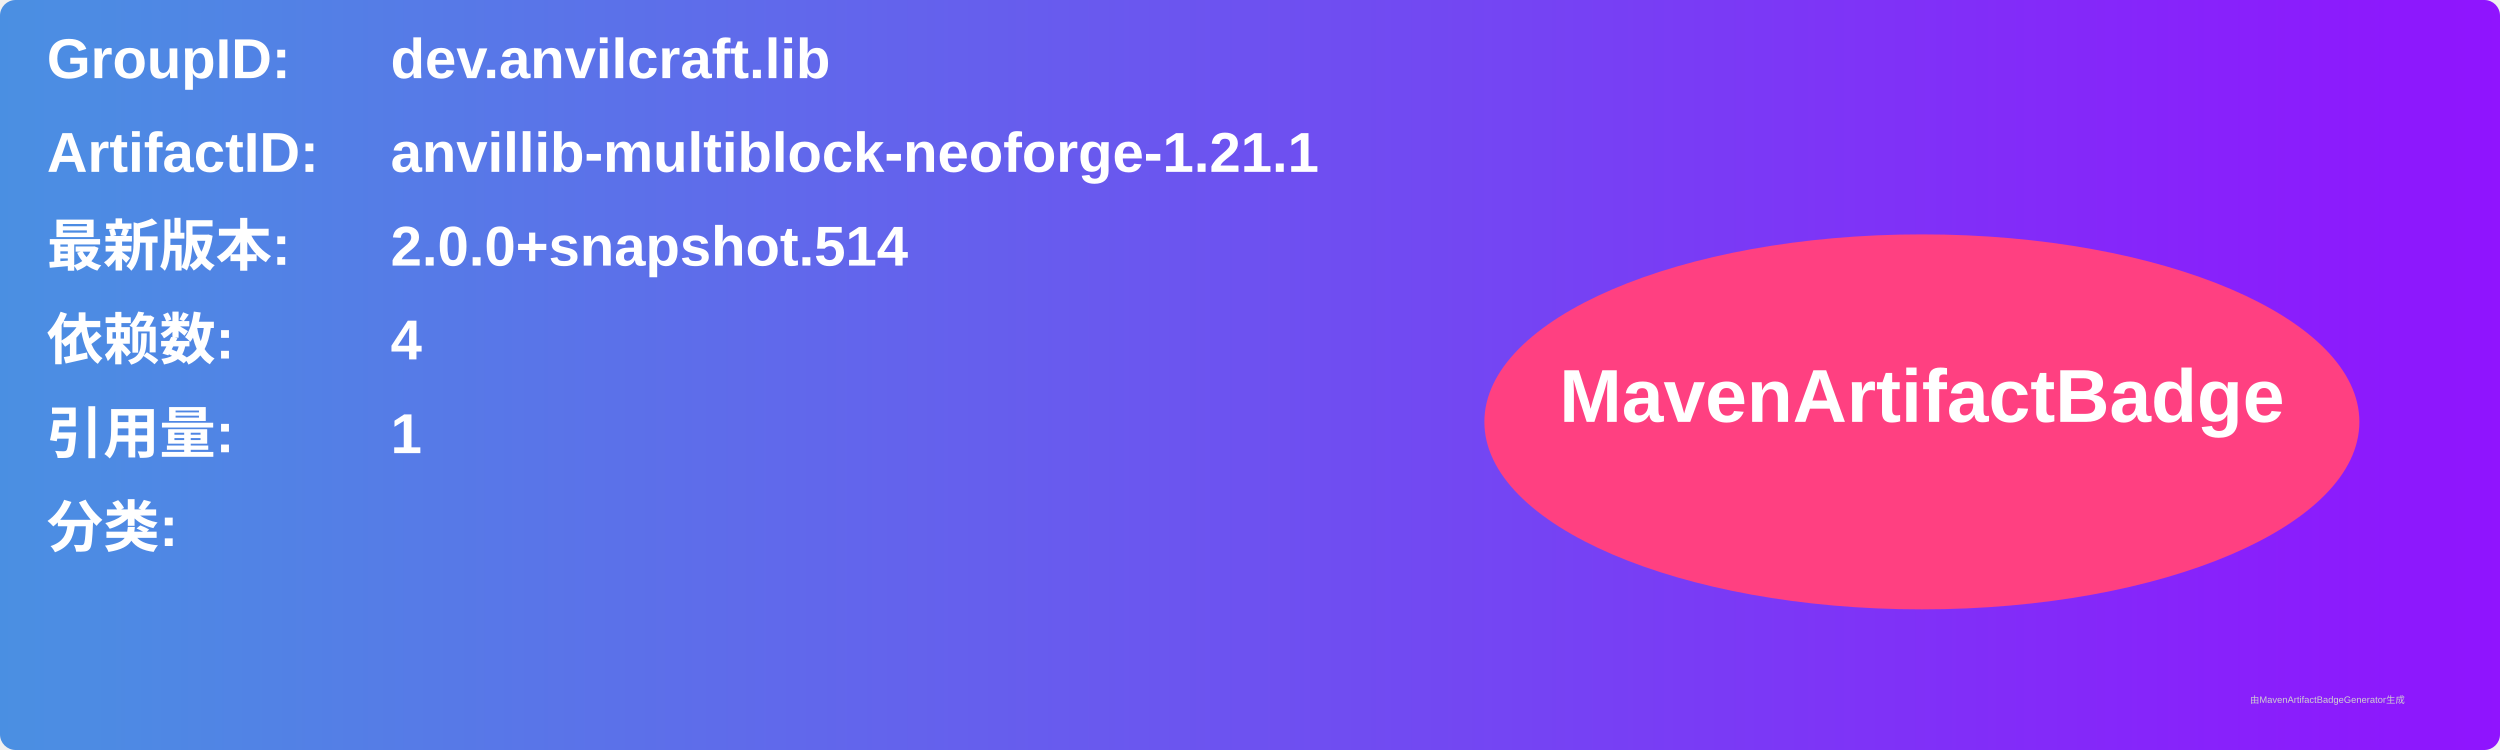
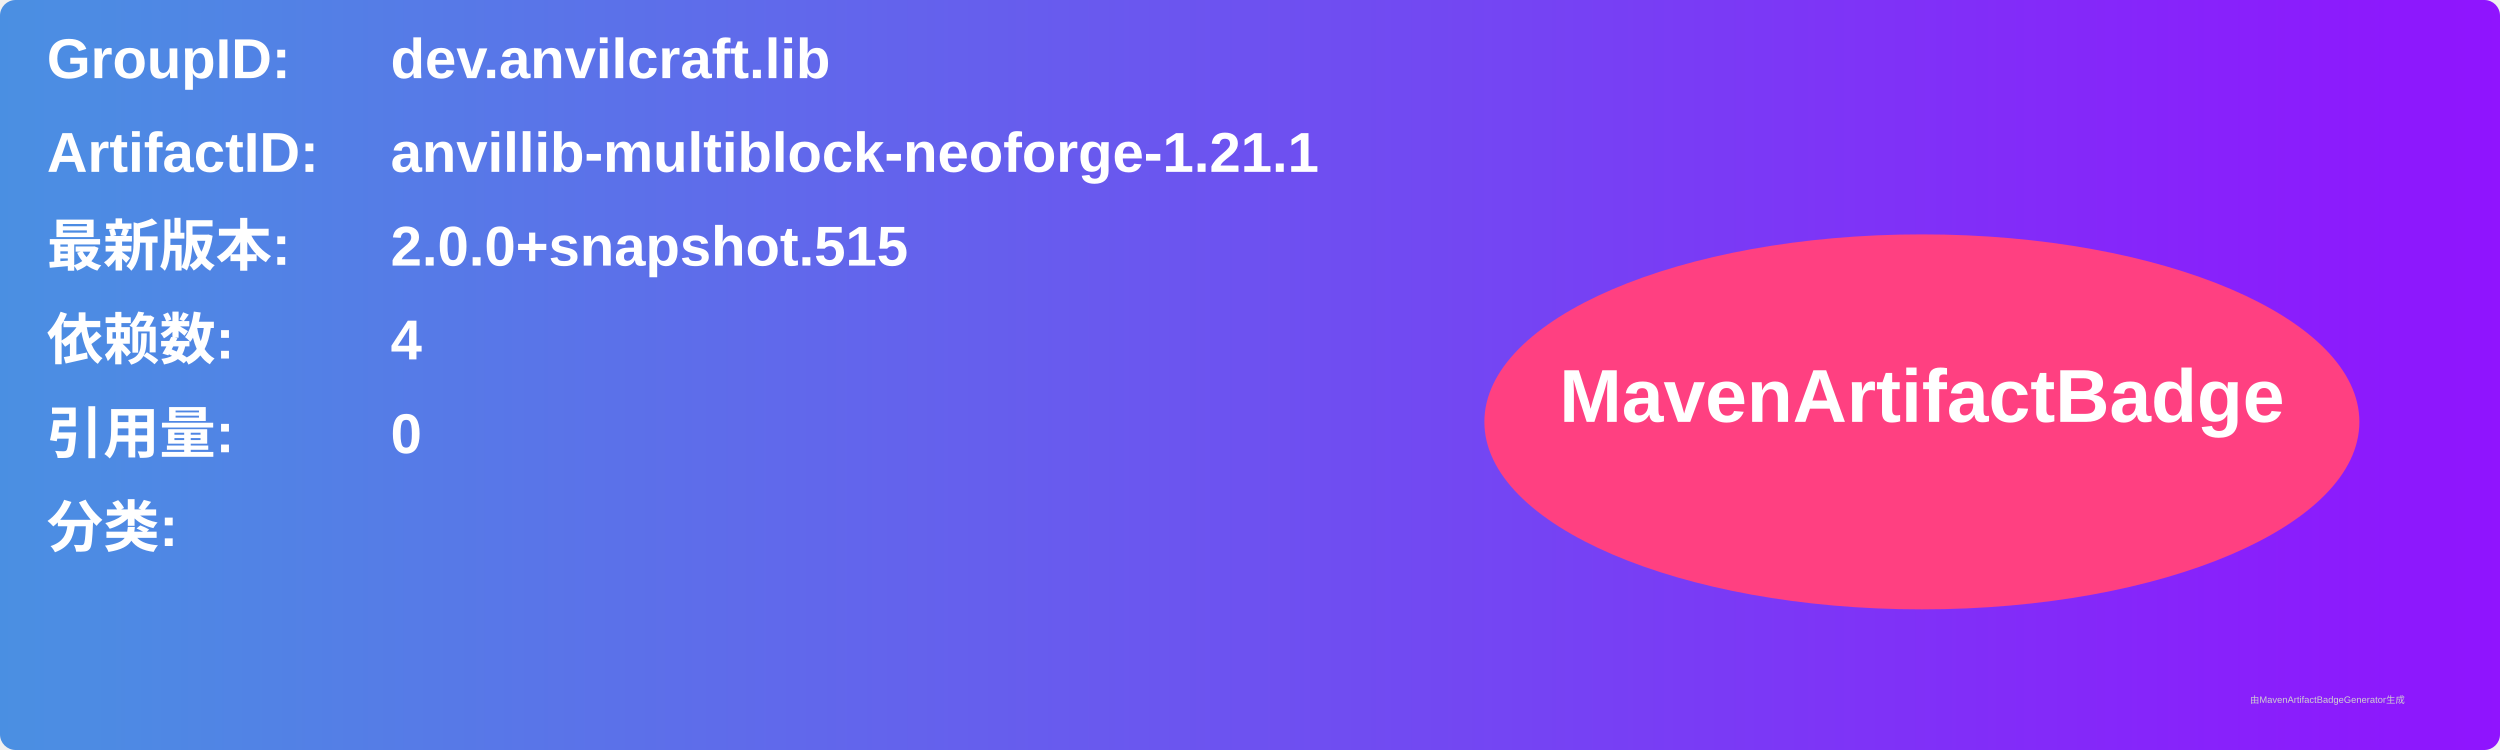
<svg xmlns="http://www.w3.org/2000/svg" width="800" height="240" viewBox="0 0 800 240">
  <linearGradient id="grad" x1="0%" y1="0%" x2="100%" y2="0%">
    <stop offset="0%" stop-color="#4a90e2" />
    <stop offset="100%" stop-color="#9013fe" />
  </linearGradient>
  <rect width="100%" height="100%" rx="5" ry="5" fill="url(#grad)" />
  <g transform="translate(15, 15)">
    <text x="0" y="10" font-family="Arial" font-size="18" fill="white" font-weight="bold" width="260">GroupID:</text>
    <text x="110" y="10" font-family="Arial" font-size="18" fill="white" font-weight="bold" width="460">dev.anvilcraft.lib</text>
    <text x="0" y="40" font-family="Arial" font-size="18" fill="white" font-weight="bold" width="260">ArtifactID:</text>
    <text x="110" y="40" font-family="Arial" font-size="18" fill="white" font-weight="bold" width="460">anvillib-multiblock-neoforge-1.21.1</text>
    <text x="0" y="70" font-family="Arial" font-size="18" fill="white" font-weight="bold">最新版本:</text>
    <text x="110" y="70" font-family="Arial" font-size="18" fill="white" font-weight="bold">
-       <tspan font-weight="bold">2.0.0+snapshot.514</tspan>
+       <tspan font-weight="bold">2.0.0+snapshot.515</tspan>
    </text>
    <text x="0" y="100" font-family="Arial" font-size="18" fill="white" font-weight="bold">依赖数: </text>
    <text x="110" y="100" font-family="Arial" font-size="18" fill="white">
      <tspan font-weight="bold">4</tspan>
    </text>
    <text x="0" y="130" font-family="Arial" font-size="18" fill="white" font-weight="bold">引用量: </text>
    <text x="110" y="130" font-family="Arial" font-size="18" fill="white">
-       <tspan font-weight="bold">1</tspan>
+       <tspan font-weight="bold">0</tspan>
    </text>
    <text x="0" y="160" font-family="Arial" font-size="18" fill="white" font-weight="bold">分类:</text>
    <text x="10" y="190" font-family="Arial" font-size="10" fill="white">
      <tspan font-weight="bold" />
    </text>
    <ellipse cx="600" cy="120" rx="140" ry="60" fill="#ff4081" />
    <text x="600" y="120" text-anchor="middle" font-family="Arial" font-size="24" fill="white" font-weight="bold">MavenArtifactBadge</text>
  </g>
  <text x="720" y="225" font-family="Arial" font-size="3" fill="#d0d0d0">由MavenArtifactBadgeGenerator生成</text>
</svg>
